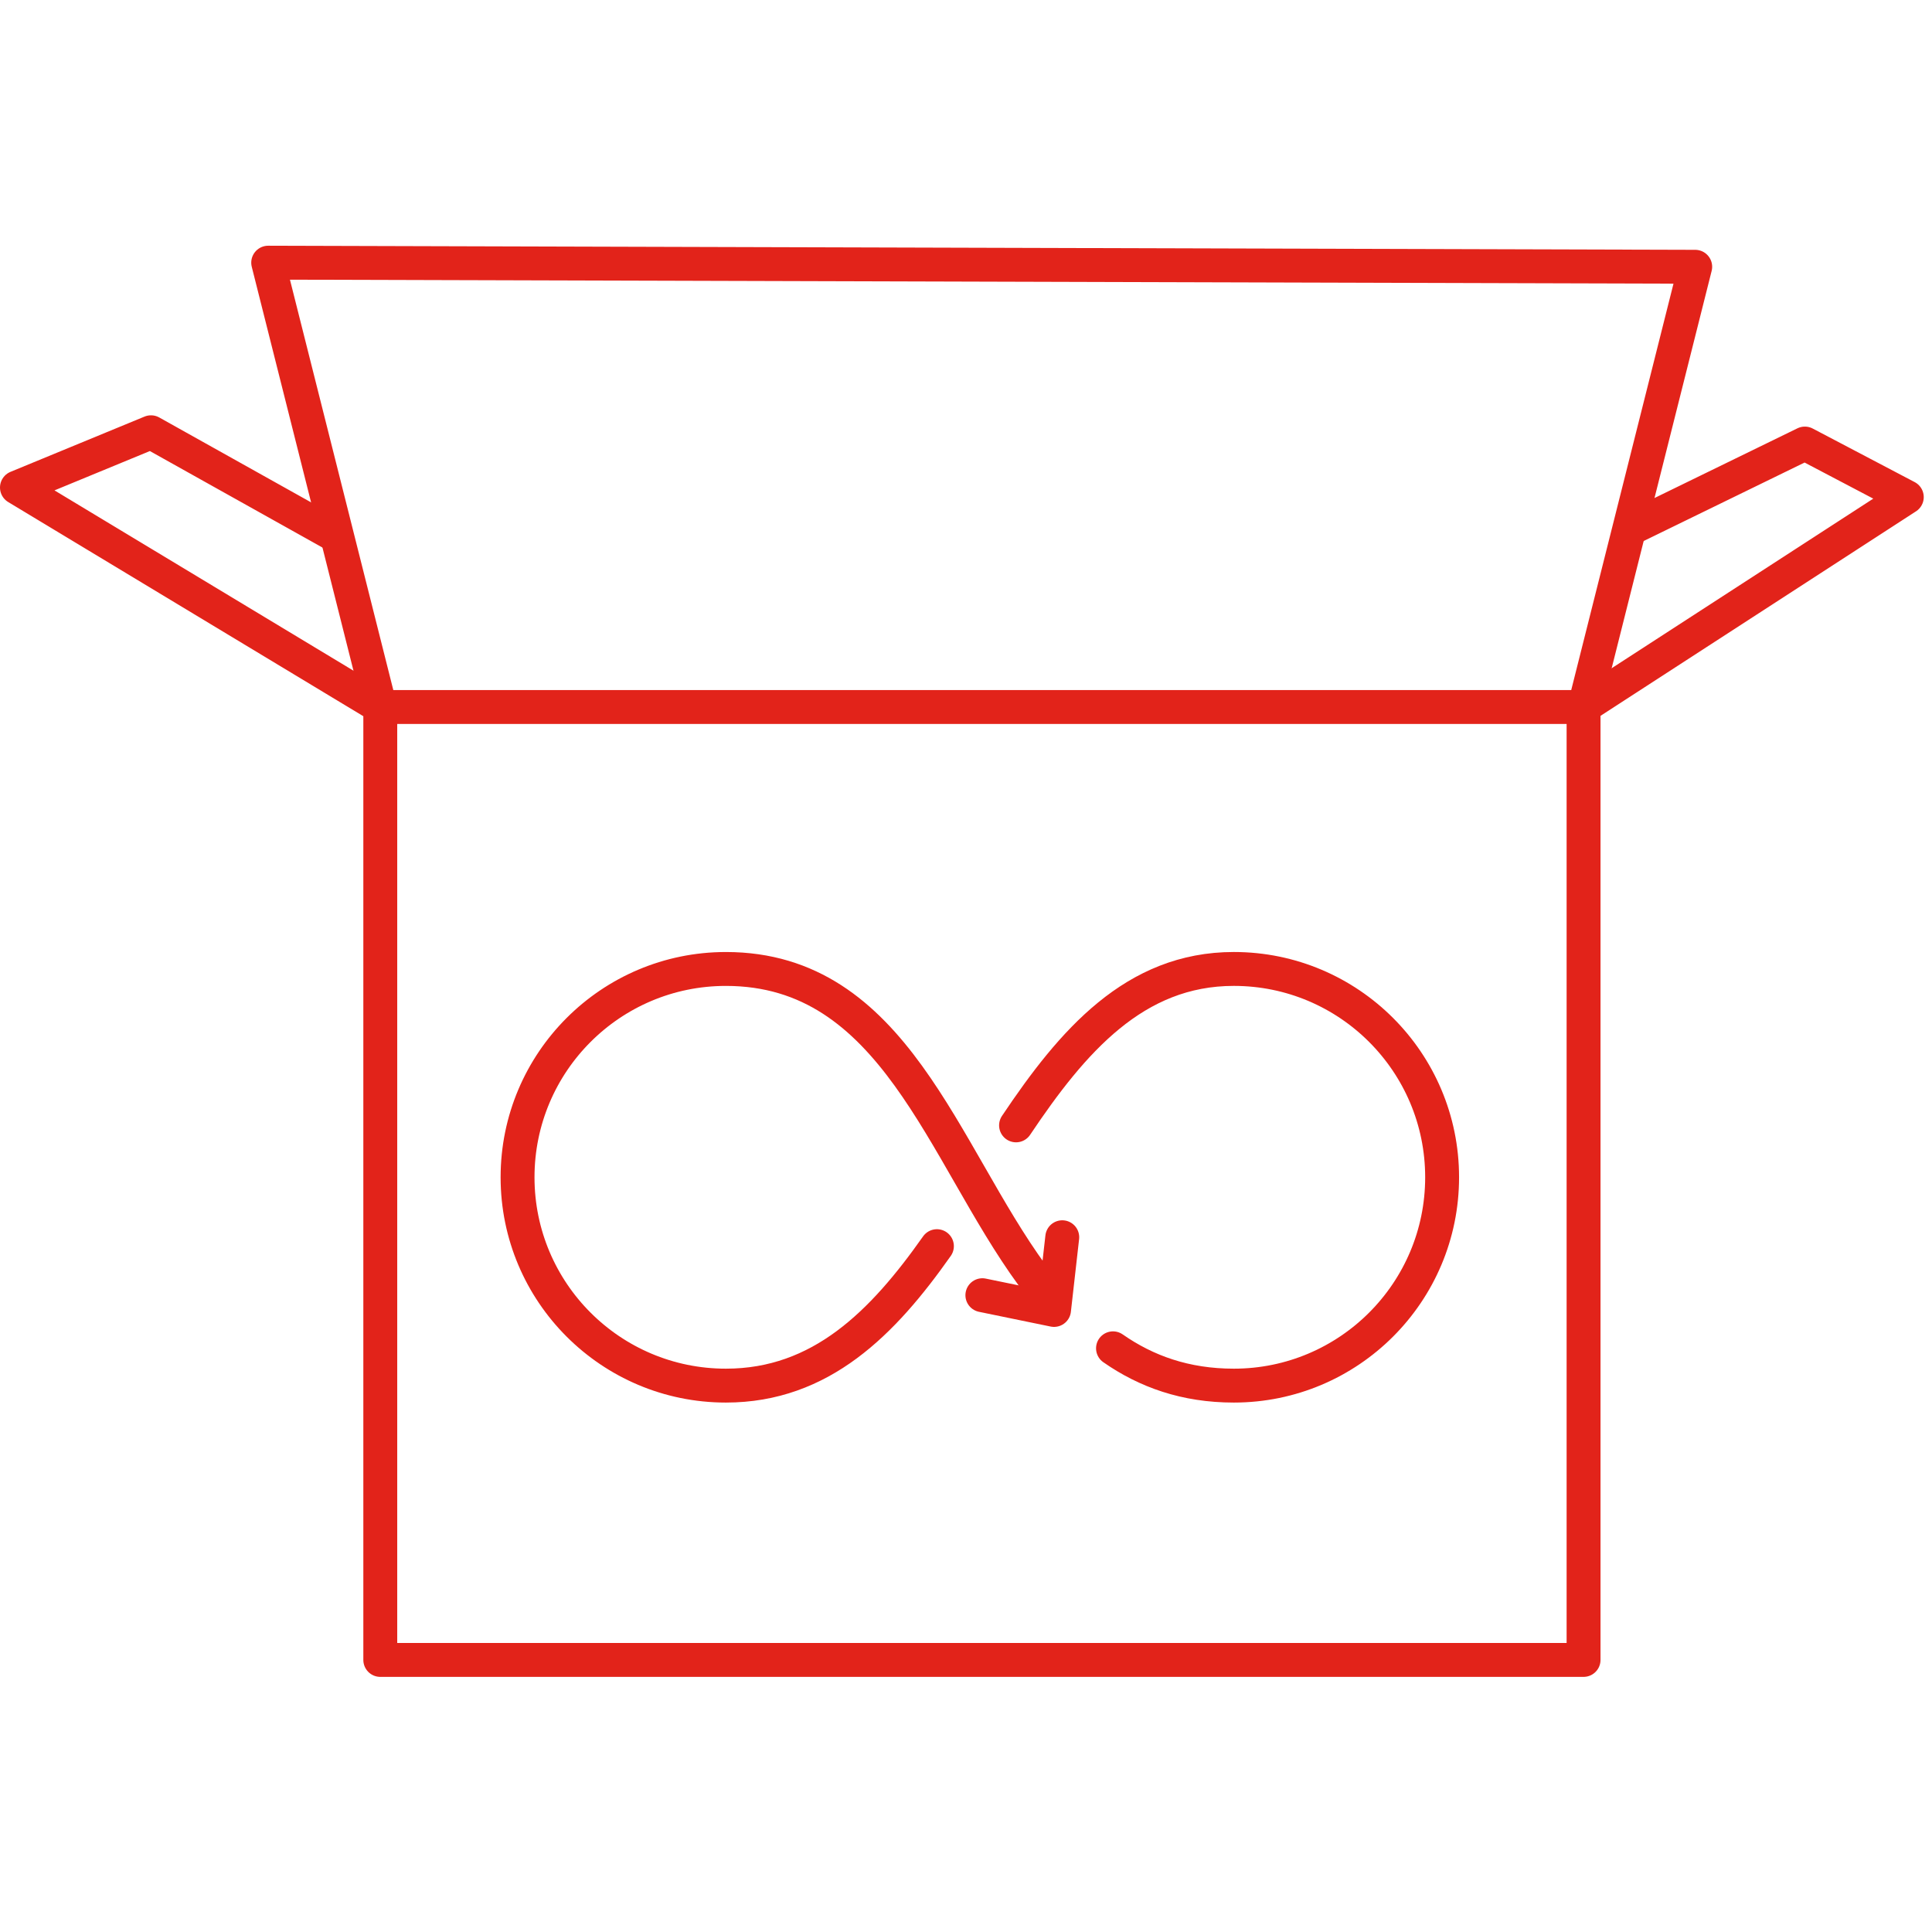
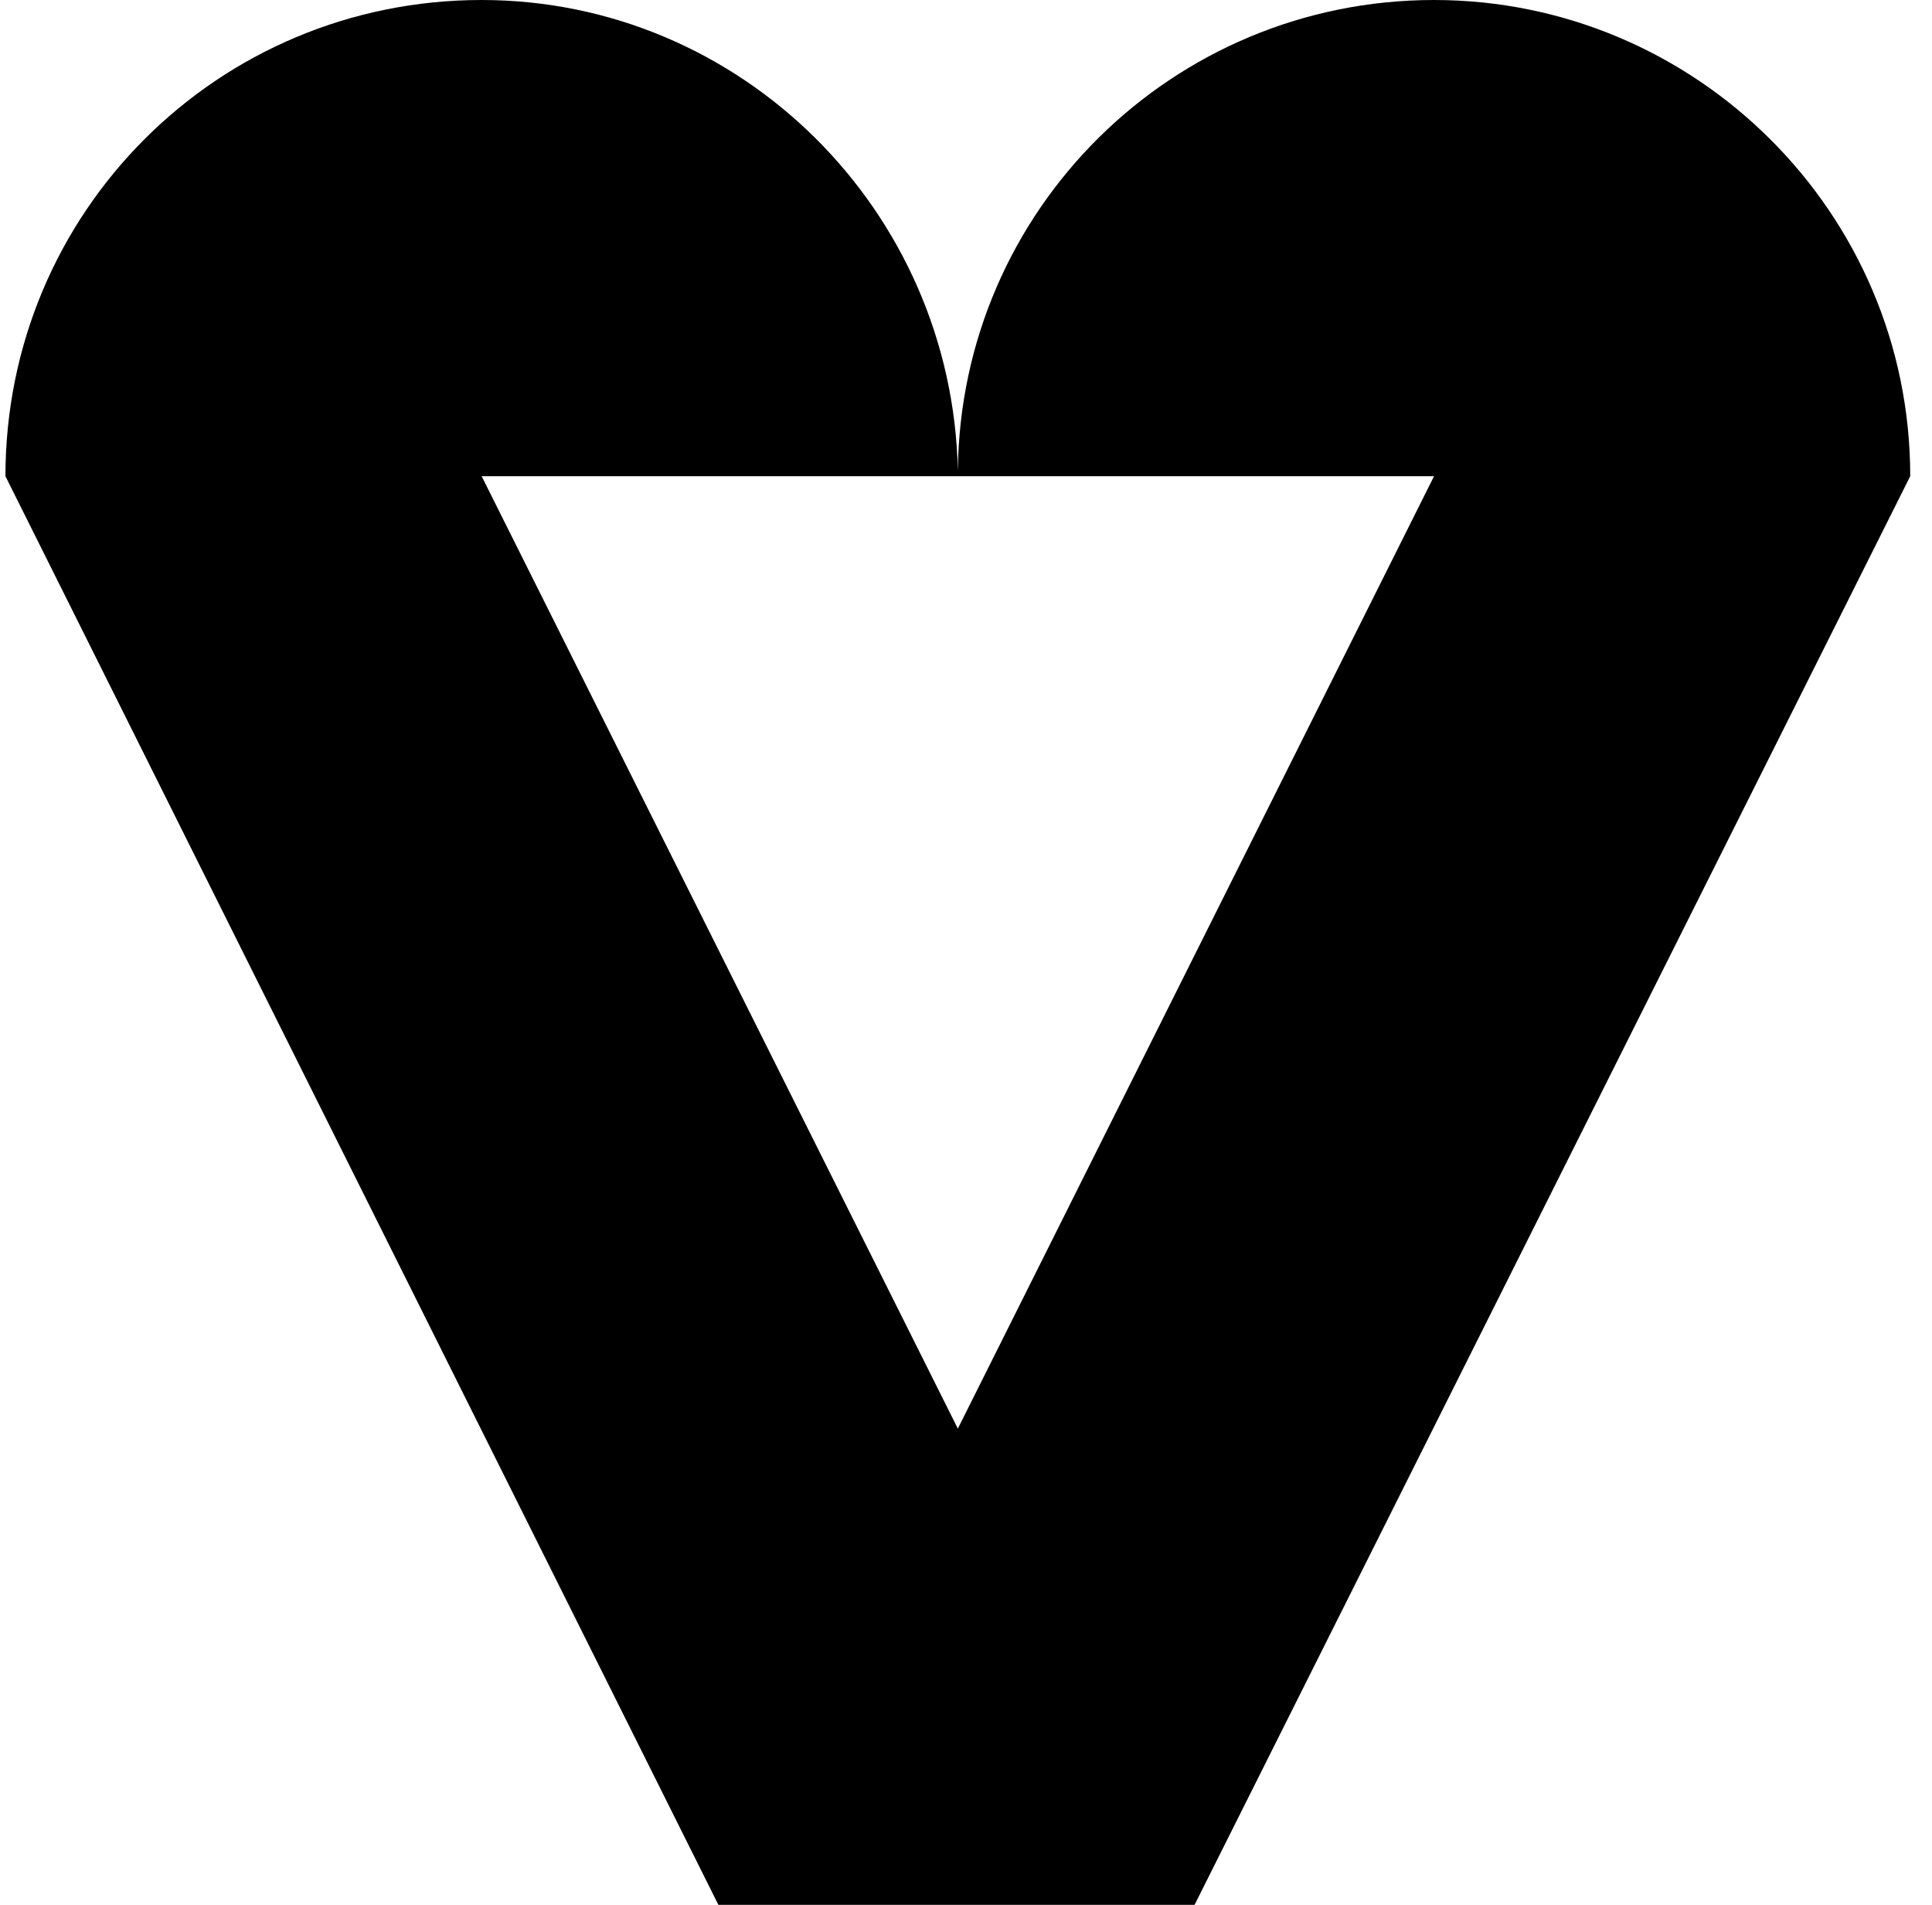
- <svg xmlns="http://www.w3.org/2000/svg" width="114px" height="114px" viewBox="0 0 114 114" version="1.1">
-   <g id="icons/icons_Open_Source_Forever" stroke="none" stroke-width="1" fill="none" fill-rule="evenodd" stroke-linecap="round" stroke-linejoin="round">
-     <g id="Group-11" transform="translate(1, 15.5)" stroke="#E2231A" stroke-width="2">
-       <polyline id="Stroke-1" points="18.616 15.992 7.909 10.006 -0 13.267 21.439 26.196 21.439 82.446 92.44 82.446 92.44 26.196 111.513 13.832 105.498 10.672 95.414 15.59" />
-       <polyline id="Stroke-3" points="92.492 26.217 99.028 0.241 14.825 -0.001 21.428 26.217 92.453 26.217" />
-       <path d="M54.284,58.031 C51.095,62.56 47.442,66.26 41.832,66.26 C35.043,66.26 29.539,60.757 29.539,53.968 C29.539,47.178 35.043,41.675 41.832,41.675 C51.771,41.675 54.59,52.475 59.91,59.753" id="Stroke-5" />
-       <path d="M64.674,64.059 C66.632,65.423 68.941,66.26 71.802,66.26 C78.591,66.26 84.094,60.756 84.094,53.967 C84.094,47.178 78.591,41.674 71.802,41.674 C65.95,41.674 62.282,45.932 58.953,50.904" id="Stroke-7" />
-       <polyline id="Stroke-9" points="61.68 57.505 61.195 61.795 56.966 60.925" />
-     </g>
-   </g>
+ <svg xmlns="http://www.w3.org/2000/svg" version="1.1" id="Layer_1" x="0px" y="0px" viewBox="0 0 71 70" style="enable-background:new 0 0 71 70;" xml:space="preserve">
+   <path d="M70.2,17.5L43.9,70H26.4L0.2,17.5C0.2,7.8,8,0,17.7,0C27.2,0,35,7.7,35.2,17.3c0,0.1,0,0.1,0,0.2H17.7l17.5,35l17.5-35h0  c0,0,0,0,0,0H35.2v-0.2C35.3,7.7,43.1,0,52.7,0C62.3,0,70.2,7.8,70.2,17.5z" />
</svg>
